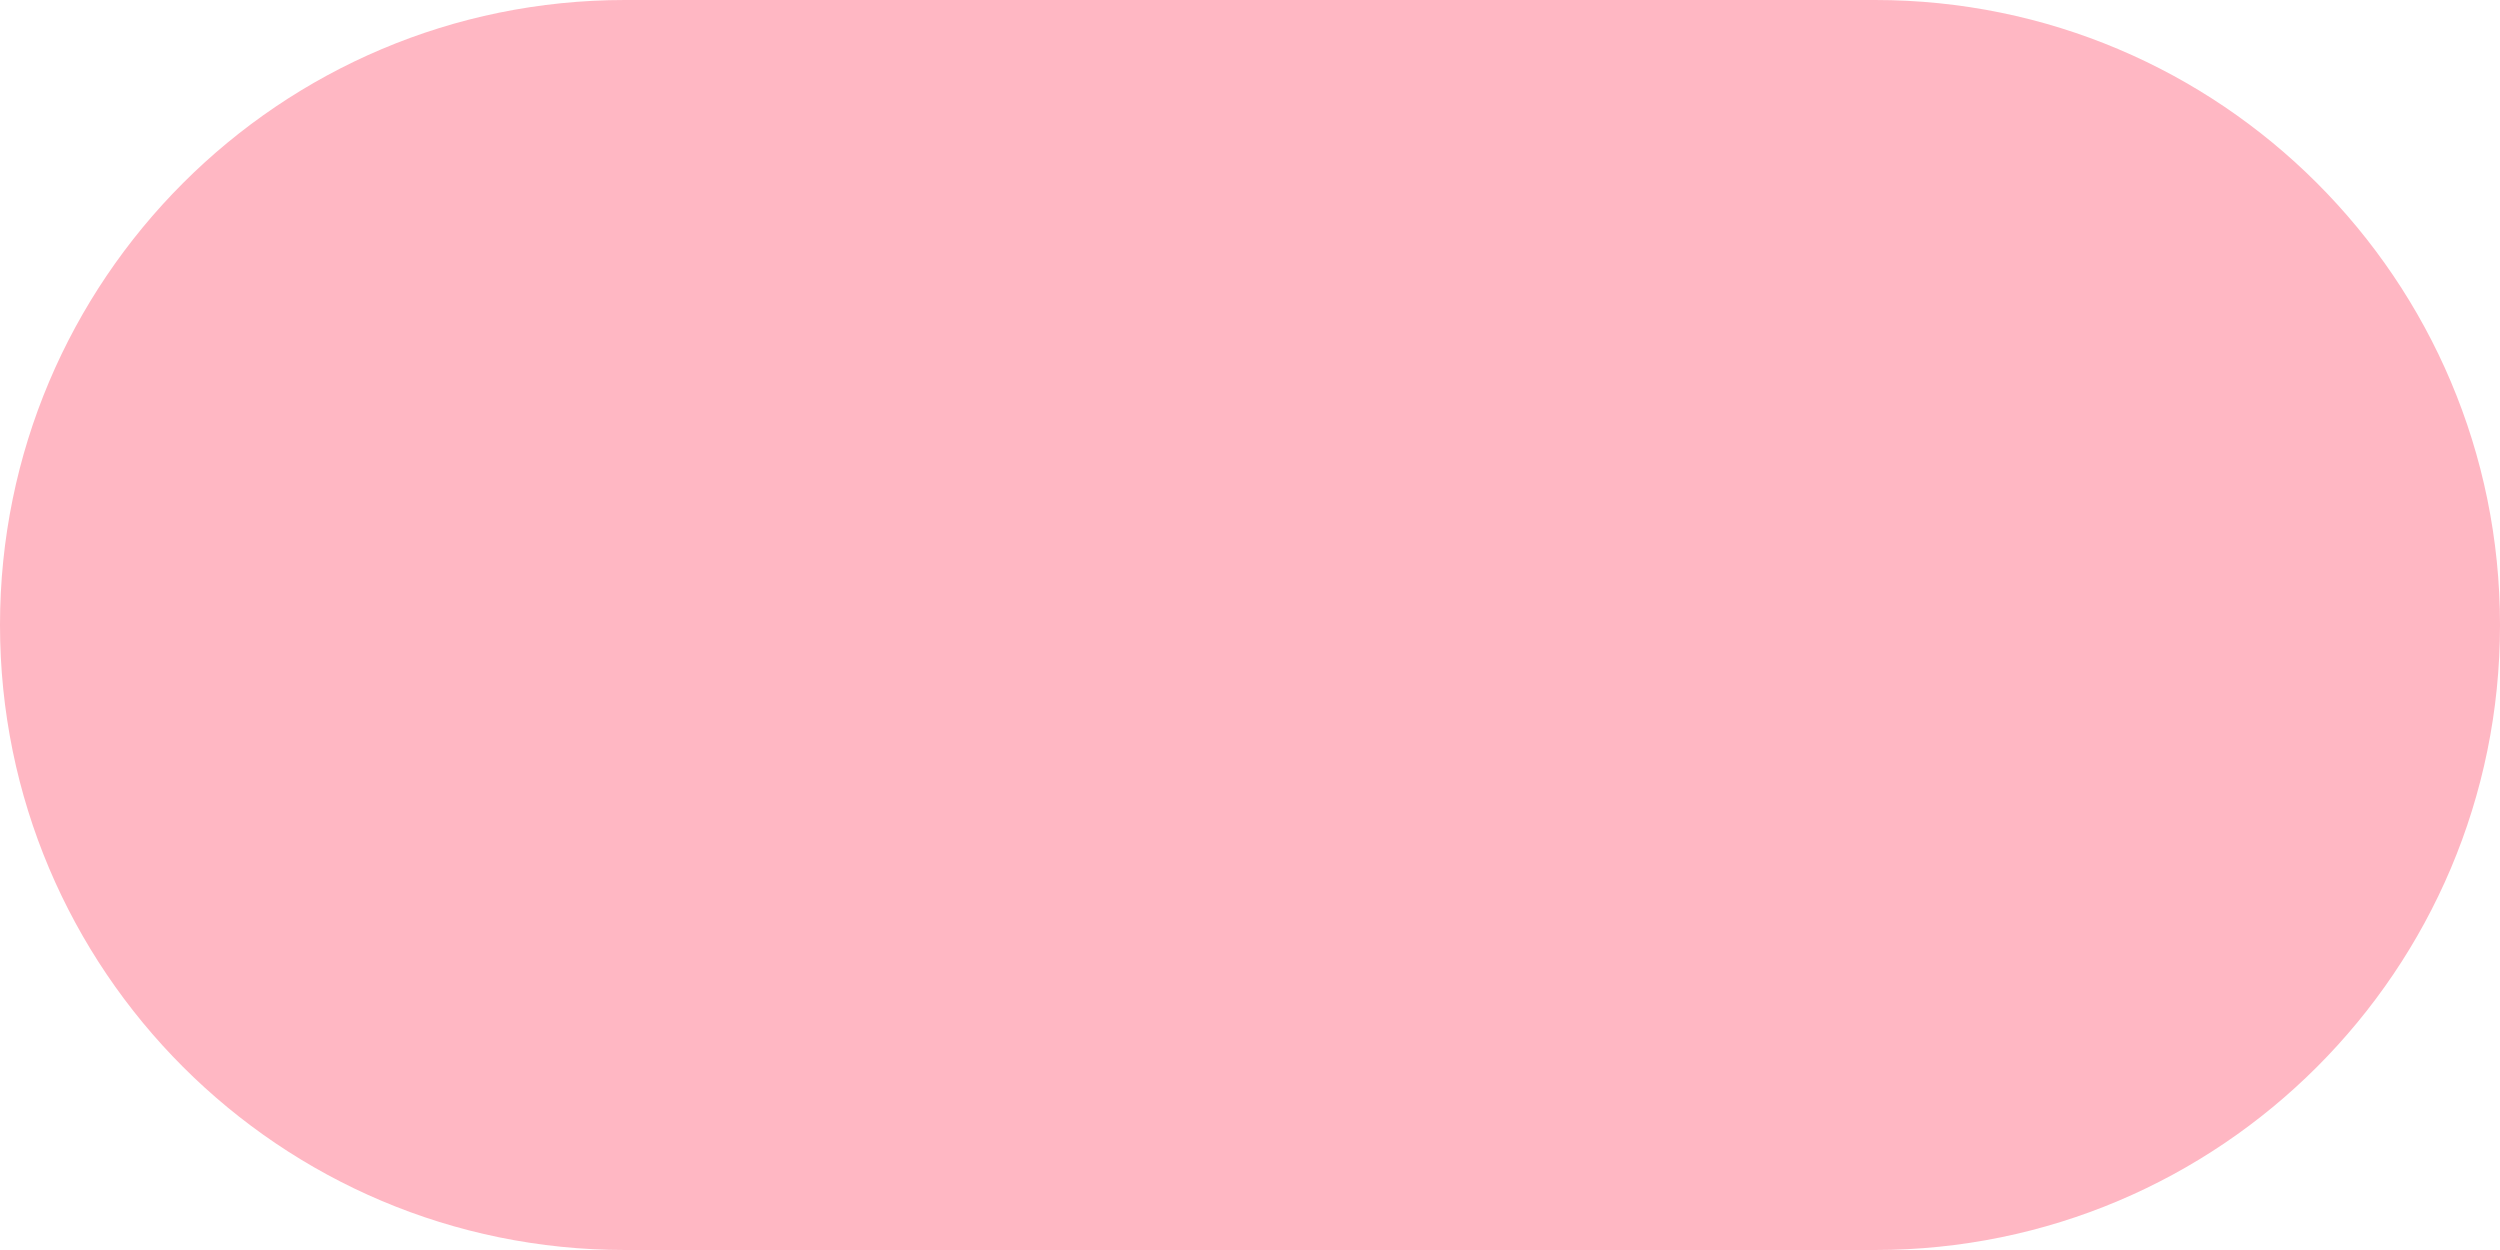
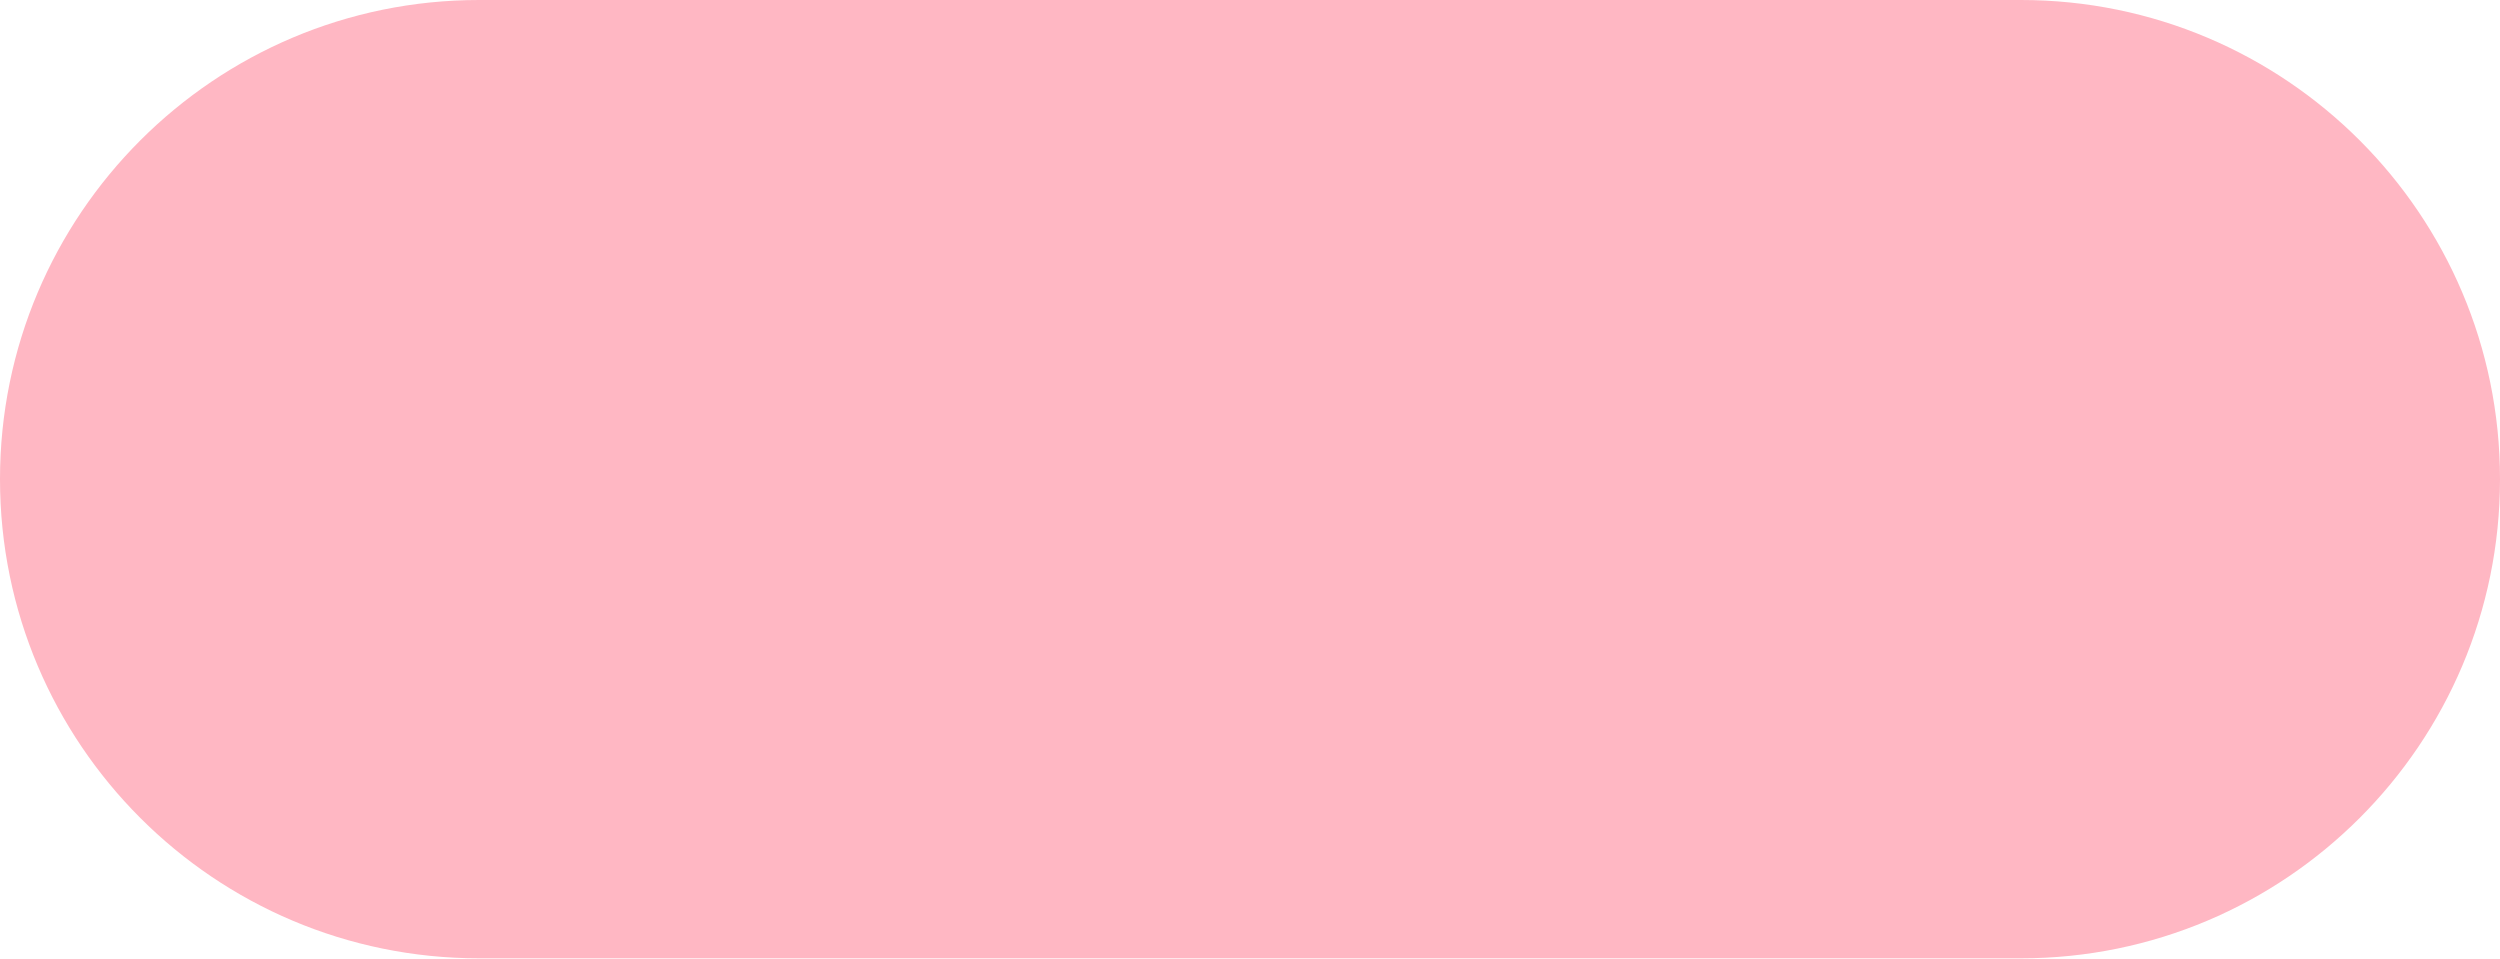
- <svg xmlns="http://www.w3.org/2000/svg" width="120" height="60" viewBox="0 0 120 60">
-   <rect x="0" y="0" width="120" height="60" rx="30" fill="#FFB7C3" />
+ <svg xmlns="http://www.w3.org/2000/svg" width="120" height="46" viewBox="0 0 120 46">
+   <rect x="0" y="0" width="120" height="46" rx="23" fill="#FFB7C3" />
</svg>
